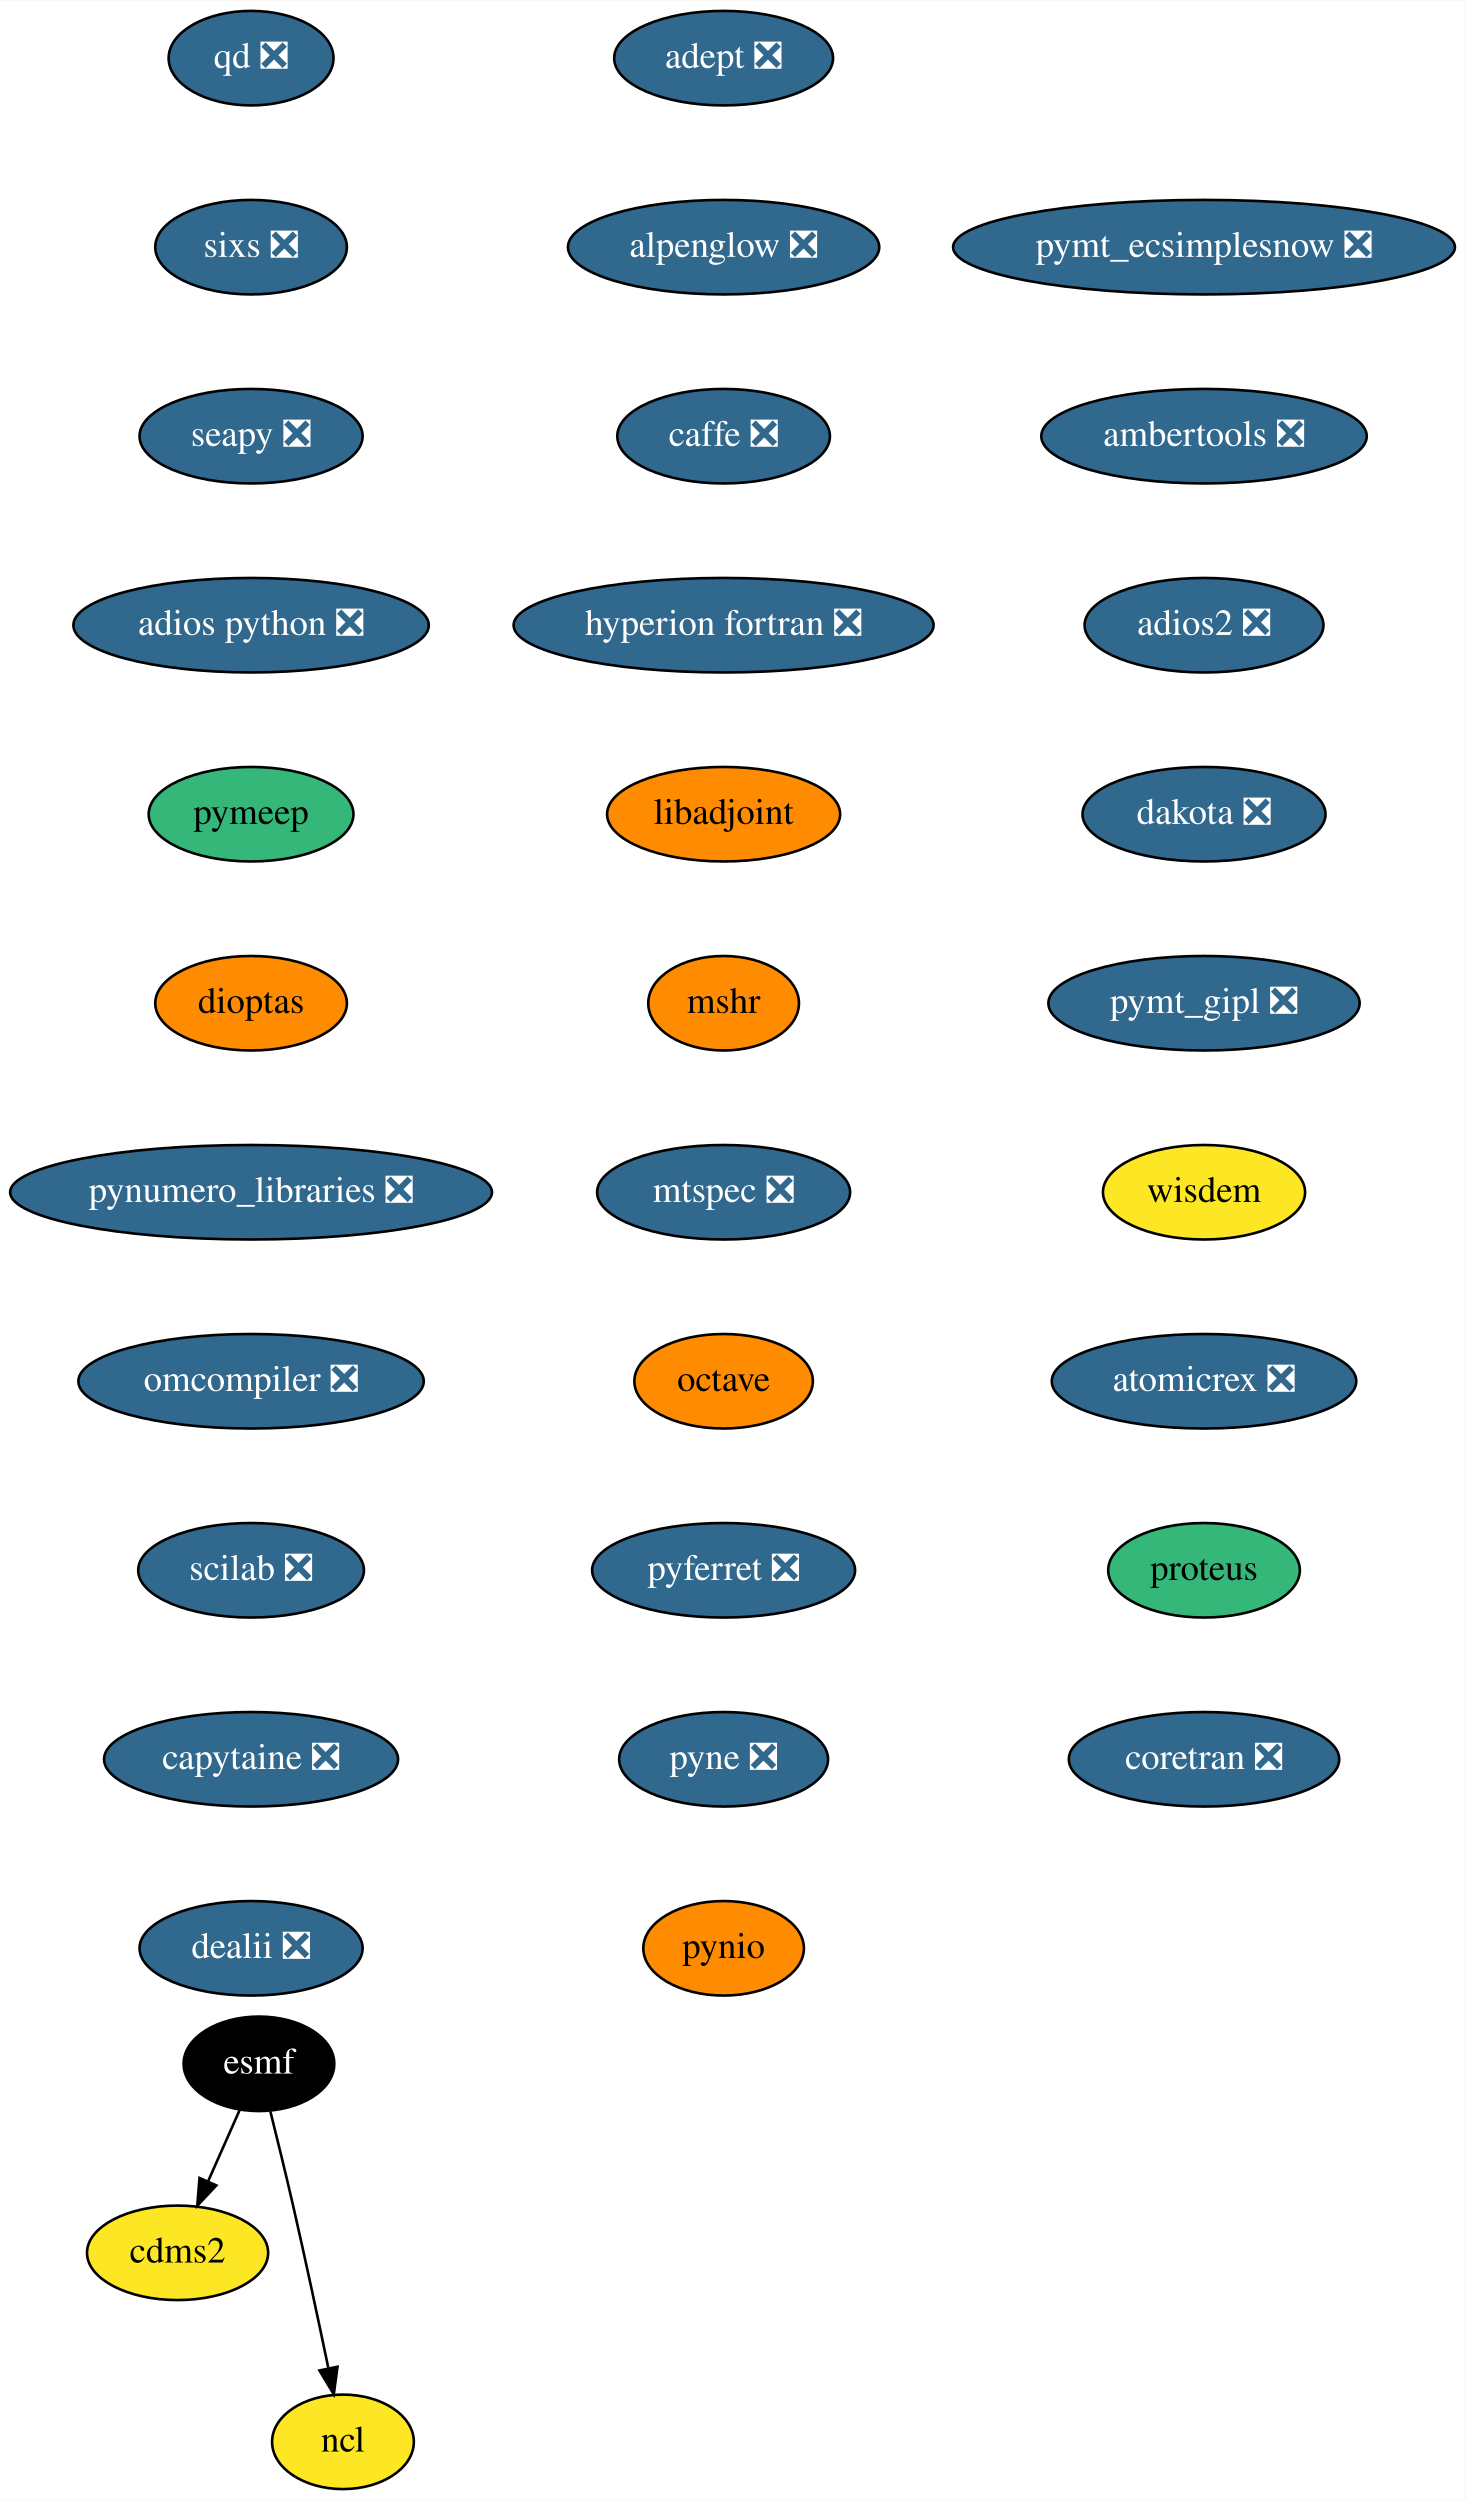
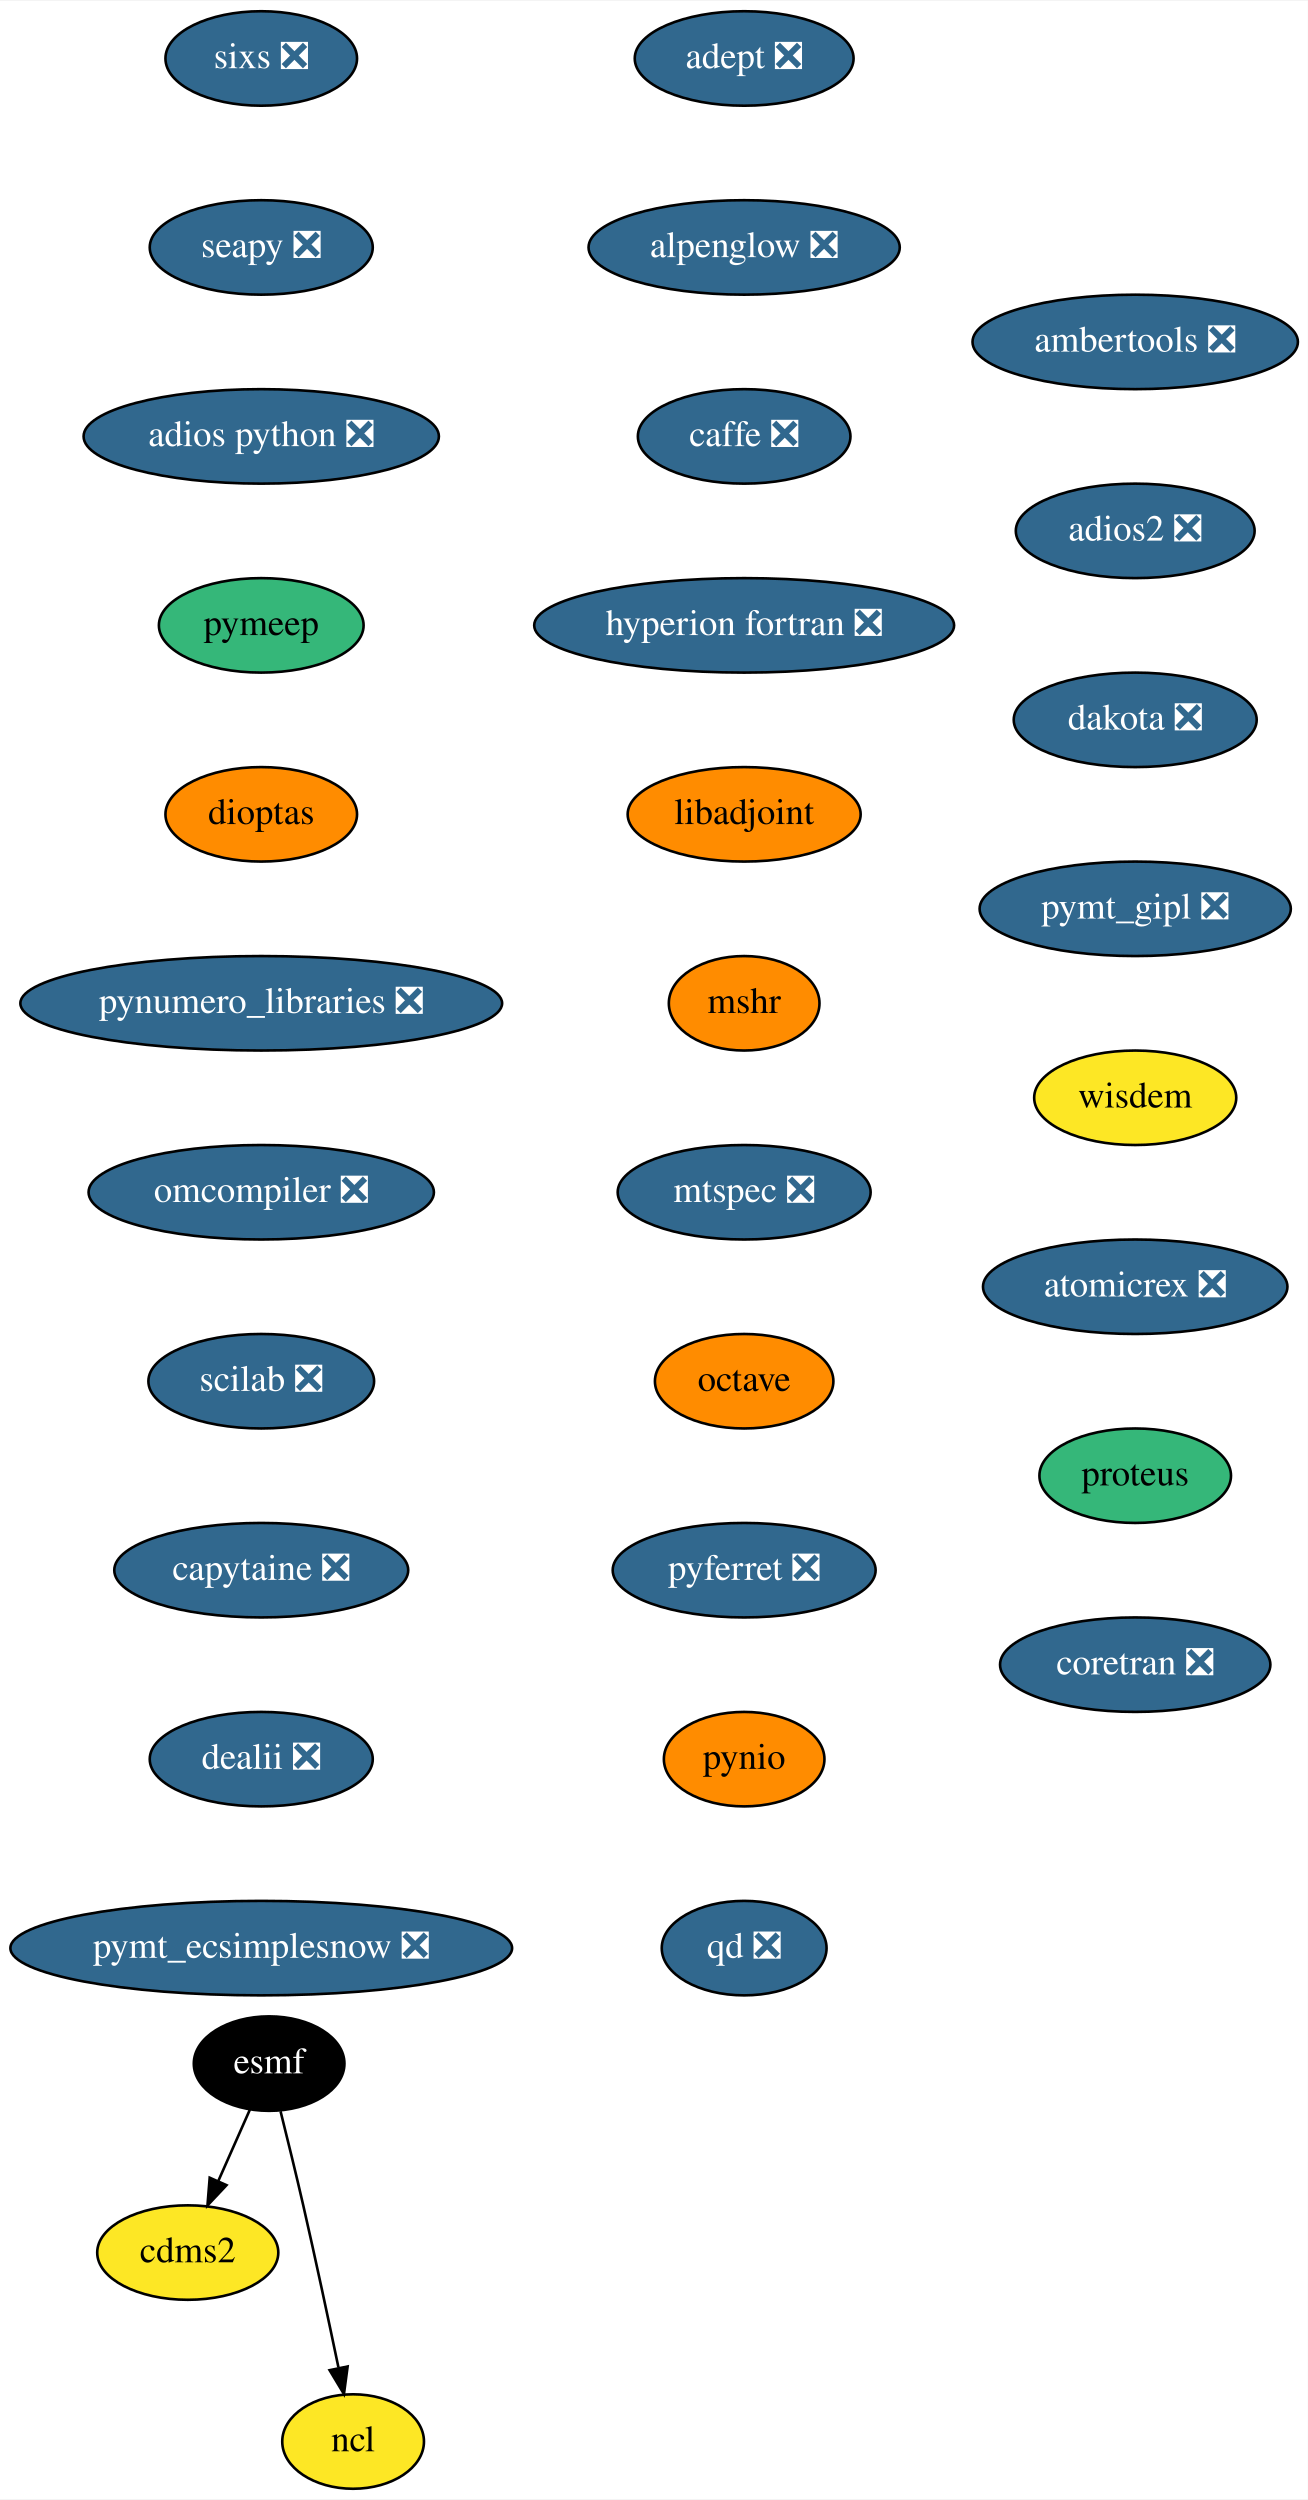
- <svg xmlns="http://www.w3.org/2000/svg" xmlns:xlink="http://www.w3.org/1999/xlink" width="558pt" height="952pt" viewBox="0.00 0.00 558.18 952.00">
+ <svg xmlns="http://www.w3.org/2000/svg" xmlns:xlink="http://www.w3.org/1999/xlink" width="498pt" height="952pt" viewBox="0.00 0.00 498.29 952.00">
  <g id="graph0" class="graph" transform="scale(1 1) rotate(0) translate(4 948)">
-     <polygon fill="white" stroke="transparent" points="-4,4 -4,-948 554.18,-948 554.18,4 -4,4" />
+     <polygon fill="white" stroke="transparent" points="-4,4 -4,-948 494.29,-948 494.29,4 -4,4" />
    <g id="node1" class="node">
      <g id="a_node1">
        <a xlink:href="https://github.com/conda-forge/adept-feedstock/pull/13" xlink:title="adept ❎">
-           <ellipse fill="#31688e" stroke="black" cx="271.64" cy="-926" rx="41.69" ry="18" />
-           <text text-anchor="middle" x="271.64" y="-922.3" font-family="Times,serif" font-size="14.00" fill="white">adept ❎</text>
+           <ellipse fill="#31688e" stroke="black" cx="279.54" cy="-926" rx="41.69" ry="18" />
+           <text text-anchor="middle" x="279.54" y="-922.3" font-family="Times,serif" font-size="14.00" fill="white">adept ❎</text>
        </a>
      </g>
    </g>
    <g id="node2" class="node">
      <g id="a_node2">
        <a xlink:href="https://github.com/conda-forge/alpenglow-feedstock/pull/27" xlink:title="alpenglow ❎">
-           <ellipse fill="#31688e" stroke="black" cx="271.64" cy="-854" rx="59.29" ry="18" />
-           <text text-anchor="middle" x="271.64" y="-850.3" font-family="Times,serif" font-size="14.00" fill="white">alpenglow ❎</text>
+           <ellipse fill="#31688e" stroke="black" cx="279.54" cy="-854" rx="59.29" ry="18" />
+           <text text-anchor="middle" x="279.54" y="-850.3" font-family="Times,serif" font-size="14.00" fill="white">alpenglow ❎</text>
        </a>
      </g>
    </g>
    <g id="node3" class="node">
      <g id="a_node3">
        <a xlink:href="https://github.com/conda-forge/caffe-feedstock/pull/67" xlink:title="caffe ❎">
-           <ellipse fill="#31688e" stroke="black" cx="271.64" cy="-782" rx="40.5" ry="18" />
-           <text text-anchor="middle" x="271.64" y="-778.3" font-family="Times,serif" font-size="14.00" fill="white">caffe ❎</text>
+           <ellipse fill="#31688e" stroke="black" cx="279.54" cy="-782" rx="40.5" ry="18" />
+           <text text-anchor="middle" x="279.54" y="-778.3" font-family="Times,serif" font-size="14.00" fill="white">caffe ❎</text>
        </a>
      </g>
    </g>
    <g id="node4" class="node">
      <g id="a_node4">
        <a xlink:href="https://github.com/conda-forge/hyperion-fortran-feedstock/pull/19" xlink:title="hyperion fortran ❎">
-           <ellipse fill="#31688e" stroke="black" cx="271.64" cy="-710" rx="80" ry="18" />
-           <text text-anchor="middle" x="271.64" y="-706.3" font-family="Times,serif" font-size="14.00" fill="white">hyperion fortran ❎</text>
+           <ellipse fill="#31688e" stroke="black" cx="279.54" cy="-710" rx="80" ry="18" />
+           <text text-anchor="middle" x="279.54" y="-706.3" font-family="Times,serif" font-size="14.00" fill="white">hyperion fortran ❎</text>
        </a>
      </g>
    </g>
    <g id="node8" class="node">
      <g id="a_node8">
        <a xlink:href="https://github.com/conda-forge/libadjoint-feedstock" xlink:title="libadjoint">
-           <ellipse fill="#ff8c00" stroke="black" cx="271.64" cy="-638" rx="44.39" ry="18" />
-           <text text-anchor="middle" x="271.64" y="-634.3" font-family="Times,serif" font-size="14.00">libadjoint</text>
+           <ellipse fill="#ff8c00" stroke="black" cx="279.54" cy="-638" rx="44.39" ry="18" />
+           <text text-anchor="middle" x="279.54" y="-634.3" font-family="Times,serif" font-size="14.00">libadjoint</text>
        </a>
      </g>
    </g>
    <g id="node5" class="node">
      <g id="a_node5">
        <a xlink:href="https://github.com/conda-forge/cdms2-feedstock" xlink:title="cdms2">
-           <ellipse fill="#fde725" stroke="black" cx="63.64" cy="-90" rx="34.5" ry="18" />
-           <text text-anchor="middle" x="63.64" y="-86.3" font-family="Times,serif" font-size="14.00">cdms2</text>
+           <ellipse fill="#fde725" stroke="black" cx="67.54" cy="-90" rx="34.5" ry="18" />
+           <text text-anchor="middle" x="67.54" y="-86.3" font-family="Times,serif" font-size="14.00">cdms2</text>
        </a>
      </g>
    </g>
    <g id="node6" class="node">
      <g id="a_node6">
        <a xlink:href="https://github.com/conda-forge/esmf-feedstock" xlink:title="esmf">
-           <ellipse fill="#000000" stroke="black" cx="94.64" cy="-162" rx="28.7" ry="18" />
-           <text text-anchor="middle" x="94.64" y="-158.3" font-family="Times,serif" font-size="14.00" fill="white">esmf</text>
+           <ellipse fill="#000000" stroke="black" cx="98.54" cy="-162" rx="28.7" ry="18" />
+           <text text-anchor="middle" x="98.54" y="-158.3" font-family="Times,serif" font-size="14.00" fill="white">esmf</text>
        </a>
      </g>
    </g>
    <g id="edge4" class="edge">
-       <path fill="none" stroke="black" d="M87.3,-144.41C83.72,-136.34 79.33,-126.43 75.31,-117.35" />
-       <polygon fill="black" stroke="black" points="78.4,-115.68 71.15,-107.96 72,-118.52 78.4,-115.68" />
+       <path fill="none" stroke="black" d="M91.19,-144.41C87.62,-136.34 83.23,-126.43 79.21,-117.35" />
+       <polygon fill="black" stroke="black" points="82.3,-115.68 75.05,-107.96 75.9,-118.52 82.3,-115.68" />
    </g>
    <g id="node7" class="node">
      <g id="a_node7">
        <a xlink:href="https://github.com/conda-forge/ncl-feedstock" xlink:title="ncl">
-           <ellipse fill="#fde725" stroke="black" cx="126.64" cy="-18" rx="27" ry="18" />
-           <text text-anchor="middle" x="126.64" y="-14.3" font-family="Times,serif" font-size="14.00">ncl</text>
+           <ellipse fill="#fde725" stroke="black" cx="130.54" cy="-18" rx="27" ry="18" />
+           <text text-anchor="middle" x="130.54" y="-14.3" font-family="Times,serif" font-size="14.00">ncl</text>
        </a>
      </g>
    </g>
    <g id="edge5" class="edge">
-       <path fill="none" stroke="black" d="M98.99,-143.85C101.58,-133.48 104.89,-120 107.64,-108 112.38,-87.34 117.37,-63.89 121.05,-46.25" />
-       <polygon fill="black" stroke="black" points="124.55,-46.6 123.15,-36.1 117.69,-45.18 124.55,-46.6" />
+       <path fill="none" stroke="black" d="M102.89,-143.85C105.48,-133.48 108.79,-120 111.54,-108 116.28,-87.34 121.27,-63.89 124.95,-46.25" />
+       <polygon fill="black" stroke="black" points="128.45,-46.6 127.05,-36.1 121.59,-45.18 128.45,-46.6" />
    </g>
    <g id="node9" class="node">
      <g id="a_node9">
        <a xlink:href="https://github.com/conda-forge/mshr-feedstock" xlink:title="mshr">
-           <ellipse fill="#ff8c00" stroke="black" cx="271.64" cy="-566" rx="28.7" ry="18" />
-           <text text-anchor="middle" x="271.64" y="-562.3" font-family="Times,serif" font-size="14.00">mshr</text>
+           <ellipse fill="#ff8c00" stroke="black" cx="279.54" cy="-566" rx="28.7" ry="18" />
+           <text text-anchor="middle" x="279.54" y="-562.3" font-family="Times,serif" font-size="14.00">mshr</text>
        </a>
      </g>
    </g>
    <g id="node10" class="node">
      <g id="a_node10">
        <a xlink:href="https://github.com/conda-forge/mtspec-feedstock/pull/14" xlink:title="mtspec ❎">
-           <ellipse fill="#31688e" stroke="black" cx="271.64" cy="-494" rx="48.19" ry="18" />
-           <text text-anchor="middle" x="271.64" y="-490.3" font-family="Times,serif" font-size="14.00" fill="white">mtspec ❎</text>
+           <ellipse fill="#31688e" stroke="black" cx="279.54" cy="-494" rx="48.19" ry="18" />
+           <text text-anchor="middle" x="279.54" y="-490.3" font-family="Times,serif" font-size="14.00" fill="white">mtspec ❎</text>
        </a>
      </g>
    </g>
    <g id="node11" class="node">
      <g id="a_node11">
        <a xlink:href="https://github.com/conda-forge/octave-feedstock" xlink:title="octave">
-           <ellipse fill="#ff8c00" stroke="black" cx="271.64" cy="-422" rx="34" ry="18" />
-           <text text-anchor="middle" x="271.64" y="-418.3" font-family="Times,serif" font-size="14.00">octave</text>
+           <ellipse fill="#ff8c00" stroke="black" cx="279.54" cy="-422" rx="34" ry="18" />
+           <text text-anchor="middle" x="279.54" y="-418.3" font-family="Times,serif" font-size="14.00">octave</text>
        </a>
      </g>
    </g>
    <g id="node12" class="node">
      <g id="a_node12">
        <a xlink:href="https://github.com/conda-forge/pyferret-feedstock/pull/71" xlink:title="pyferret ❎">
-           <ellipse fill="#31688e" stroke="black" cx="271.64" cy="-350" rx="50.09" ry="18" />
-           <text text-anchor="middle" x="271.64" y="-346.3" font-family="Times,serif" font-size="14.00" fill="white">pyferret ❎</text>
+           <ellipse fill="#31688e" stroke="black" cx="279.54" cy="-350" rx="50.09" ry="18" />
+           <text text-anchor="middle" x="279.54" y="-346.3" font-family="Times,serif" font-size="14.00" fill="white">pyferret ❎</text>
        </a>
      </g>
    </g>
    <g id="node13" class="node">
      <g id="a_node13">
-         <a xlink:href="https://github.com/conda-forge/pyne-feedstock/pull/64" xlink:title="pyne ❎">
-           <ellipse fill="#31688e" stroke="black" cx="271.64" cy="-278" rx="39.79" ry="18" />
-           <text text-anchor="middle" x="271.64" y="-274.3" font-family="Times,serif" font-size="14.00" fill="white">pyne ❎</text>
+         <a xlink:href="https://github.com/conda-forge/pynio-feedstock" xlink:title="pynio">
+           <ellipse fill="#ff8c00" stroke="black" cx="279.54" cy="-278" rx="30.59" ry="18" />
+           <text text-anchor="middle" x="279.54" y="-274.3" font-family="Times,serif" font-size="14.00">pynio</text>
        </a>
      </g>
    </g>
    <g id="node14" class="node">
      <g id="a_node14">
-         <a xlink:href="https://github.com/conda-forge/pynio-feedstock" xlink:title="pynio">
-           <ellipse fill="#ff8c00" stroke="black" cx="271.64" cy="-206" rx="30.59" ry="18" />
-           <text text-anchor="middle" x="271.64" y="-202.3" font-family="Times,serif" font-size="14.00">pynio</text>
+         <a xlink:href="https://github.com/conda-forge/qd-feedstock/pull/17" xlink:title="qd ❎">
+           <ellipse fill="#31688e" stroke="black" cx="279.54" cy="-206" rx="31.4" ry="18" />
+           <text text-anchor="middle" x="279.54" y="-202.3" font-family="Times,serif" font-size="14.00" fill="white">qd ❎</text>
        </a>
      </g>
    </g>
    <g id="node15" class="node">
      <g id="a_node15">
-         <a xlink:href="https://github.com/conda-forge/qd-feedstock/pull/17" xlink:title="qd ❎">
-           <ellipse fill="#31688e" stroke="black" cx="91.64" cy="-926" rx="31.4" ry="18" />
-           <text text-anchor="middle" x="91.64" y="-922.3" font-family="Times,serif" font-size="14.00" fill="white">qd ❎</text>
+         <a xlink:href="https://github.com/conda-forge/sixs-feedstock/pull/9" xlink:title="sixs ❎">
+           <ellipse fill="#31688e" stroke="black" cx="95.54" cy="-926" rx="36.5" ry="18" />
+           <text text-anchor="middle" x="95.54" y="-922.3" font-family="Times,serif" font-size="14.00" fill="white">sixs ❎</text>
        </a>
      </g>
    </g>
    <g id="node16" class="node">
      <g id="a_node16">
-         <a xlink:href="https://github.com/conda-forge/sixs-feedstock/pull/9" xlink:title="sixs ❎">
-           <ellipse fill="#31688e" stroke="black" cx="91.64" cy="-854" rx="36.5" ry="18" />
-           <text text-anchor="middle" x="91.64" y="-850.3" font-family="Times,serif" font-size="14.00" fill="white">sixs ❎</text>
+         <a xlink:href="https://github.com/conda-forge/seapy-feedstock/pull/17" xlink:title="seapy ❎">
+           <ellipse fill="#31688e" stroke="black" cx="95.54" cy="-854" rx="42.49" ry="18" />
+           <text text-anchor="middle" x="95.54" y="-850.3" font-family="Times,serif" font-size="14.00" fill="white">seapy ❎</text>
        </a>
      </g>
    </g>
    <g id="node17" class="node">
      <g id="a_node17">
-         <a xlink:href="https://github.com/conda-forge/seapy-feedstock/pull/17" xlink:title="seapy ❎">
-           <ellipse fill="#31688e" stroke="black" cx="91.64" cy="-782" rx="42.49" ry="18" />
-           <text text-anchor="middle" x="91.64" y="-778.3" font-family="Times,serif" font-size="14.00" fill="white">seapy ❎</text>
+         <a xlink:href="https://github.com/conda-forge/adios-python-feedstock/pull/12" xlink:title="adios python ❎">
+           <ellipse fill="#31688e" stroke="black" cx="95.54" cy="-782" rx="67.69" ry="18" />
+           <text text-anchor="middle" x="95.54" y="-778.3" font-family="Times,serif" font-size="14.00" fill="white">adios python ❎</text>
        </a>
      </g>
    </g>
    <g id="node18" class="node">
      <g id="a_node18">
-         <a xlink:href="https://github.com/conda-forge/adios-python-feedstock/pull/12" xlink:title="adios python ❎">
-           <ellipse fill="#31688e" stroke="black" cx="91.64" cy="-710" rx="67.69" ry="18" />
-           <text text-anchor="middle" x="91.64" y="-706.3" font-family="Times,serif" font-size="14.00" fill="white">adios python ❎</text>
+         <a xlink:href="https://github.com/conda-forge/pymeep-feedstock" xlink:title="pymeep">
+           <ellipse fill="#35b779" stroke="black" cx="95.54" cy="-710" rx="39" ry="18" />
+           <text text-anchor="middle" x="95.54" y="-706.3" font-family="Times,serif" font-size="14.00">pymeep</text>
        </a>
      </g>
    </g>
    <g id="node19" class="node">
      <g id="a_node19">
-         <a xlink:href="https://github.com/conda-forge/pymeep-feedstock" xlink:title="pymeep">
-           <ellipse fill="#35b779" stroke="black" cx="91.64" cy="-638" rx="39" ry="18" />
-           <text text-anchor="middle" x="91.64" y="-634.3" font-family="Times,serif" font-size="14.00">pymeep</text>
+         <a xlink:href="https://github.com/conda-forge/dioptas-feedstock" xlink:title="dioptas">
+           <ellipse fill="#ff8c00" stroke="black" cx="95.54" cy="-638" rx="36.5" ry="18" />
+           <text text-anchor="middle" x="95.54" y="-634.3" font-family="Times,serif" font-size="14.00">dioptas</text>
        </a>
      </g>
    </g>
    <g id="node20" class="node">
      <g id="a_node20">
-         <a xlink:href="https://github.com/conda-forge/dioptas-feedstock" xlink:title="dioptas">
-           <ellipse fill="#ff8c00" stroke="black" cx="91.64" cy="-566" rx="36.5" ry="18" />
-           <text text-anchor="middle" x="91.64" y="-562.3" font-family="Times,serif" font-size="14.00">dioptas</text>
+         <a xlink:href="https://github.com/conda-forge/pynumero_libraries-feedstock/pull/27" xlink:title="pynumero_libraries ❎">
+           <ellipse fill="#31688e" stroke="black" cx="95.54" cy="-566" rx="91.78" ry="18" />
+           <text text-anchor="middle" x="95.54" y="-562.3" font-family="Times,serif" font-size="14.00" fill="white">pynumero_libraries ❎</text>
        </a>
      </g>
    </g>
    <g id="node21" class="node">
      <g id="a_node21">
-         <a xlink:href="https://github.com/conda-forge/pynumero_libraries-feedstock/pull/27" xlink:title="pynumero_libraries ❎">
-           <ellipse fill="#31688e" stroke="black" cx="91.64" cy="-494" rx="91.78" ry="18" />
-           <text text-anchor="middle" x="91.64" y="-490.3" font-family="Times,serif" font-size="14.00" fill="white">pynumero_libraries ❎</text>
+         <a xlink:href="https://github.com/conda-forge/omcompiler-feedstock/pull/14" xlink:title="omcompiler ❎">
+           <ellipse fill="#31688e" stroke="black" cx="95.54" cy="-494" rx="65.79" ry="18" />
+           <text text-anchor="middle" x="95.54" y="-490.3" font-family="Times,serif" font-size="14.00" fill="white">omcompiler ❎</text>
        </a>
      </g>
    </g>
    <g id="node22" class="node">
      <g id="a_node22">
-         <a xlink:href="https://github.com/conda-forge/omcompiler-feedstock/pull/14" xlink:title="omcompiler ❎">
-           <ellipse fill="#31688e" stroke="black" cx="91.64" cy="-422" rx="65.79" ry="18" />
-           <text text-anchor="middle" x="91.64" y="-418.3" font-family="Times,serif" font-size="14.00" fill="white">omcompiler ❎</text>
+         <a xlink:href="https://github.com/conda-forge/scilab-feedstock/pull/19" xlink:title="scilab ❎">
+           <ellipse fill="#31688e" stroke="black" cx="95.54" cy="-422" rx="43" ry="18" />
+           <text text-anchor="middle" x="95.54" y="-418.3" font-family="Times,serif" font-size="14.00" fill="white">scilab ❎</text>
        </a>
      </g>
    </g>
    <g id="node23" class="node">
      <g id="a_node23">
-         <a xlink:href="https://github.com/conda-forge/scilab-feedstock/pull/19" xlink:title="scilab ❎">
-           <ellipse fill="#31688e" stroke="black" cx="91.64" cy="-350" rx="43" ry="18" />
-           <text text-anchor="middle" x="91.64" y="-346.3" font-family="Times,serif" font-size="14.00" fill="white">scilab ❎</text>
+         <a xlink:href="https://github.com/conda-forge/capytaine-feedstock/pull/15" xlink:title="capytaine ❎">
+           <ellipse fill="#31688e" stroke="black" cx="95.54" cy="-350" rx="56" ry="18" />
+           <text text-anchor="middle" x="95.54" y="-346.3" font-family="Times,serif" font-size="14.00" fill="white">capytaine ❎</text>
        </a>
      </g>
    </g>
    <g id="node24" class="node">
      <g id="a_node24">
-         <a xlink:href="https://github.com/conda-forge/capytaine-feedstock/pull/15" xlink:title="capytaine ❎">
-           <ellipse fill="#31688e" stroke="black" cx="91.64" cy="-278" rx="56" ry="18" />
-           <text text-anchor="middle" x="91.64" y="-274.3" font-family="Times,serif" font-size="14.00" fill="white">capytaine ❎</text>
+         <a xlink:href="https://github.com/conda-forge/dealii-feedstock/pull/12" xlink:title="dealii ❎">
+           <ellipse fill="#31688e" stroke="black" cx="95.54" cy="-278" rx="42.49" ry="18" />
+           <text text-anchor="middle" x="95.54" y="-274.3" font-family="Times,serif" font-size="14.00" fill="white">dealii ❎</text>
        </a>
      </g>
    </g>
    <g id="node25" class="node">
      <g id="a_node25">
-         <a xlink:href="https://github.com/conda-forge/dealii-feedstock/pull/12" xlink:title="dealii ❎">
-           <ellipse fill="#31688e" stroke="black" cx="91.64" cy="-206" rx="42.49" ry="18" />
-           <text text-anchor="middle" x="91.64" y="-202.3" font-family="Times,serif" font-size="14.00" fill="white">dealii ❎</text>
+         <a xlink:href="https://github.com/conda-forge/pymt_ecsimplesnow-feedstock/pull/12" xlink:title="pymt_ecsimplesnow ❎">
+           <ellipse fill="#31688e" stroke="black" cx="95.54" cy="-206" rx="95.58" ry="18" />
+           <text text-anchor="middle" x="95.54" y="-202.3" font-family="Times,serif" font-size="14.00" fill="white">pymt_ecsimplesnow ❎</text>
        </a>
      </g>
    </g>
    <g id="node26" class="node">
      <g id="a_node26">
-         <a xlink:href="https://github.com/conda-forge/pymt_ecsimplesnow-feedstock/pull/12" xlink:title="pymt_ecsimplesnow ❎">
-           <ellipse fill="#31688e" stroke="black" cx="454.64" cy="-854" rx="95.58" ry="18" />
-           <text text-anchor="middle" x="454.64" y="-850.3" font-family="Times,serif" font-size="14.00" fill="white">pymt_ecsimplesnow ❎</text>
+         <a xlink:href="https://github.com/conda-forge/ambertools-feedstock/pull/50" xlink:title="ambertools ❎">
+           <ellipse fill="#31688e" stroke="black" cx="428.54" cy="-818" rx="61.99" ry="18" />
+           <text text-anchor="middle" x="428.54" y="-814.3" font-family="Times,serif" font-size="14.00" fill="white">ambertools ❎</text>
        </a>
      </g>
    </g>
    <g id="node27" class="node">
      <g id="a_node27">
-         <a xlink:href="https://github.com/conda-forge/ambertools-feedstock/pull/50" xlink:title="ambertools ❎">
-           <ellipse fill="#31688e" stroke="black" cx="454.64" cy="-782" rx="61.99" ry="18" />
-           <text text-anchor="middle" x="454.64" y="-778.3" font-family="Times,serif" font-size="14.00" fill="white">ambertools ❎</text>
+         <a xlink:href="https://github.com/conda-forge/adios2-feedstock/pull/18" xlink:title="adios2 ❎">
+           <ellipse fill="#31688e" stroke="black" cx="428.54" cy="-746" rx="45.5" ry="18" />
+           <text text-anchor="middle" x="428.54" y="-742.3" font-family="Times,serif" font-size="14.00" fill="white">adios2 ❎</text>
        </a>
      </g>
    </g>
    <g id="node28" class="node">
      <g id="a_node28">
-         <a xlink:href="https://github.com/conda-forge/adios2-feedstock/pull/18" xlink:title="adios2 ❎">
-           <ellipse fill="#31688e" stroke="black" cx="454.64" cy="-710" rx="45.5" ry="18" />
-           <text text-anchor="middle" x="454.64" y="-706.3" font-family="Times,serif" font-size="14.00" fill="white">adios2 ❎</text>
+         <a xlink:href="https://github.com/conda-forge/dakota-feedstock/pull/20" xlink:title="dakota ❎">
+           <ellipse fill="#31688e" stroke="black" cx="428.54" cy="-674" rx="46.29" ry="18" />
+           <text text-anchor="middle" x="428.54" y="-670.3" font-family="Times,serif" font-size="14.00" fill="white">dakota ❎</text>
        </a>
      </g>
    </g>
    <g id="node29" class="node">
      <g id="a_node29">
-         <a xlink:href="https://github.com/conda-forge/dakota-feedstock/pull/20" xlink:title="dakota ❎">
-           <ellipse fill="#31688e" stroke="black" cx="454.64" cy="-638" rx="46.29" ry="18" />
-           <text text-anchor="middle" x="454.64" y="-634.3" font-family="Times,serif" font-size="14.00" fill="white">dakota ❎</text>
+         <a xlink:href="https://github.com/conda-forge/pymt_gipl-feedstock/pull/8" xlink:title="pymt_gipl ❎">
+           <ellipse fill="#31688e" stroke="black" cx="428.54" cy="-602" rx="59.29" ry="18" />
+           <text text-anchor="middle" x="428.54" y="-598.3" font-family="Times,serif" font-size="14.00" fill="white">pymt_gipl ❎</text>
        </a>
      </g>
    </g>
    <g id="node30" class="node">
      <g id="a_node30">
-         <a xlink:href="https://github.com/conda-forge/pymt_gipl-feedstock/pull/8" xlink:title="pymt_gipl ❎">
-           <ellipse fill="#31688e" stroke="black" cx="454.64" cy="-566" rx="59.29" ry="18" />
-           <text text-anchor="middle" x="454.64" y="-562.3" font-family="Times,serif" font-size="14.00" fill="white">pymt_gipl ❎</text>
+         <a xlink:href="https://github.com/conda-forge/wisdem-feedstock" xlink:title="wisdem">
+           <ellipse fill="#fde725" stroke="black" cx="428.54" cy="-530" rx="38.5" ry="18" />
+           <text text-anchor="middle" x="428.54" y="-526.3" font-family="Times,serif" font-size="14.00">wisdem</text>
        </a>
      </g>
    </g>
    <g id="node31" class="node">
      <g id="a_node31">
-         <a xlink:href="https://github.com/conda-forge/wisdem-feedstock" xlink:title="wisdem">
-           <ellipse fill="#fde725" stroke="black" cx="454.64" cy="-494" rx="38.5" ry="18" />
-           <text text-anchor="middle" x="454.64" y="-490.3" font-family="Times,serif" font-size="14.00">wisdem</text>
+         <a xlink:href="https://github.com/conda-forge/atomicrex-feedstock/pull/5" xlink:title="atomicrex ❎">
+           <ellipse fill="#31688e" stroke="black" cx="428.54" cy="-458" rx="58" ry="18" />
+           <text text-anchor="middle" x="428.54" y="-454.3" font-family="Times,serif" font-size="14.00" fill="white">atomicrex ❎</text>
        </a>
      </g>
    </g>
    <g id="node32" class="node">
      <g id="a_node32">
-         <a xlink:href="https://github.com/conda-forge/atomicrex-feedstock/pull/5" xlink:title="atomicrex ❎">
-           <ellipse fill="#31688e" stroke="black" cx="454.64" cy="-422" rx="58" ry="18" />
-           <text text-anchor="middle" x="454.64" y="-418.3" font-family="Times,serif" font-size="14.00" fill="white">atomicrex ❎</text>
+         <a xlink:href="https://github.com/conda-forge/proteus-feedstock" xlink:title="proteus">
+           <ellipse fill="#35b779" stroke="black" cx="428.54" cy="-386" rx="36.5" ry="18" />
+           <text text-anchor="middle" x="428.54" y="-382.3" font-family="Times,serif" font-size="14.00">proteus</text>
        </a>
      </g>
    </g>
    <g id="node33" class="node">
      <g id="a_node33">
-         <a xlink:href="https://github.com/conda-forge/proteus-feedstock" xlink:title="proteus">
-           <ellipse fill="#35b779" stroke="black" cx="454.64" cy="-350" rx="36.5" ry="18" />
-           <text text-anchor="middle" x="454.64" y="-346.3" font-family="Times,serif" font-size="14.00">proteus</text>
-         </a>
-       </g>
-     </g>
-     <g id="node34" class="node">
-       <g id="a_node34">
        <a xlink:href="https://github.com/conda-forge/coretran-feedstock/pull/1" xlink:title="coretran ❎">
-           <ellipse fill="#31688e" stroke="black" cx="454.64" cy="-278" rx="51.5" ry="18" />
-           <text text-anchor="middle" x="454.64" y="-274.3" font-family="Times,serif" font-size="14.00" fill="white">coretran ❎</text>
+           <ellipse fill="#31688e" stroke="black" cx="428.54" cy="-314" rx="51.5" ry="18" />
+           <text text-anchor="middle" x="428.54" y="-310.3" font-family="Times,serif" font-size="14.00" fill="white">coretran ❎</text>
        </a>
      </g>
    </g>
  </g>
</svg>
